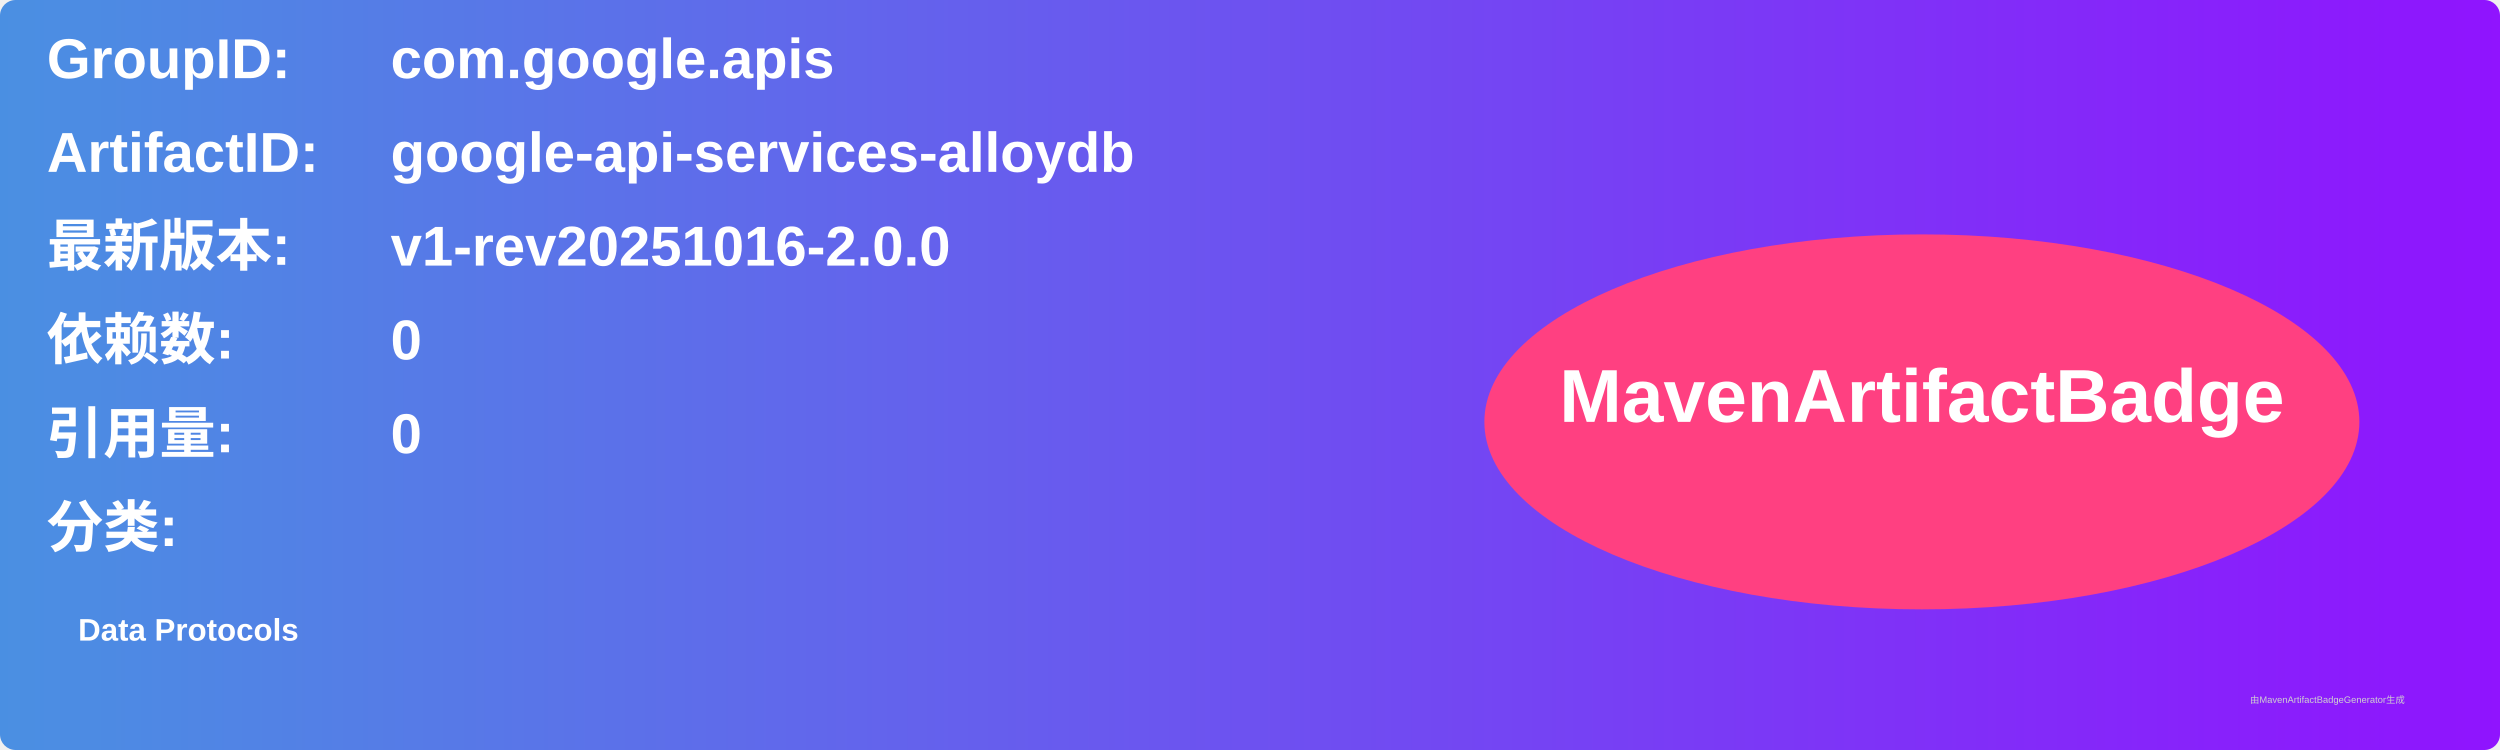
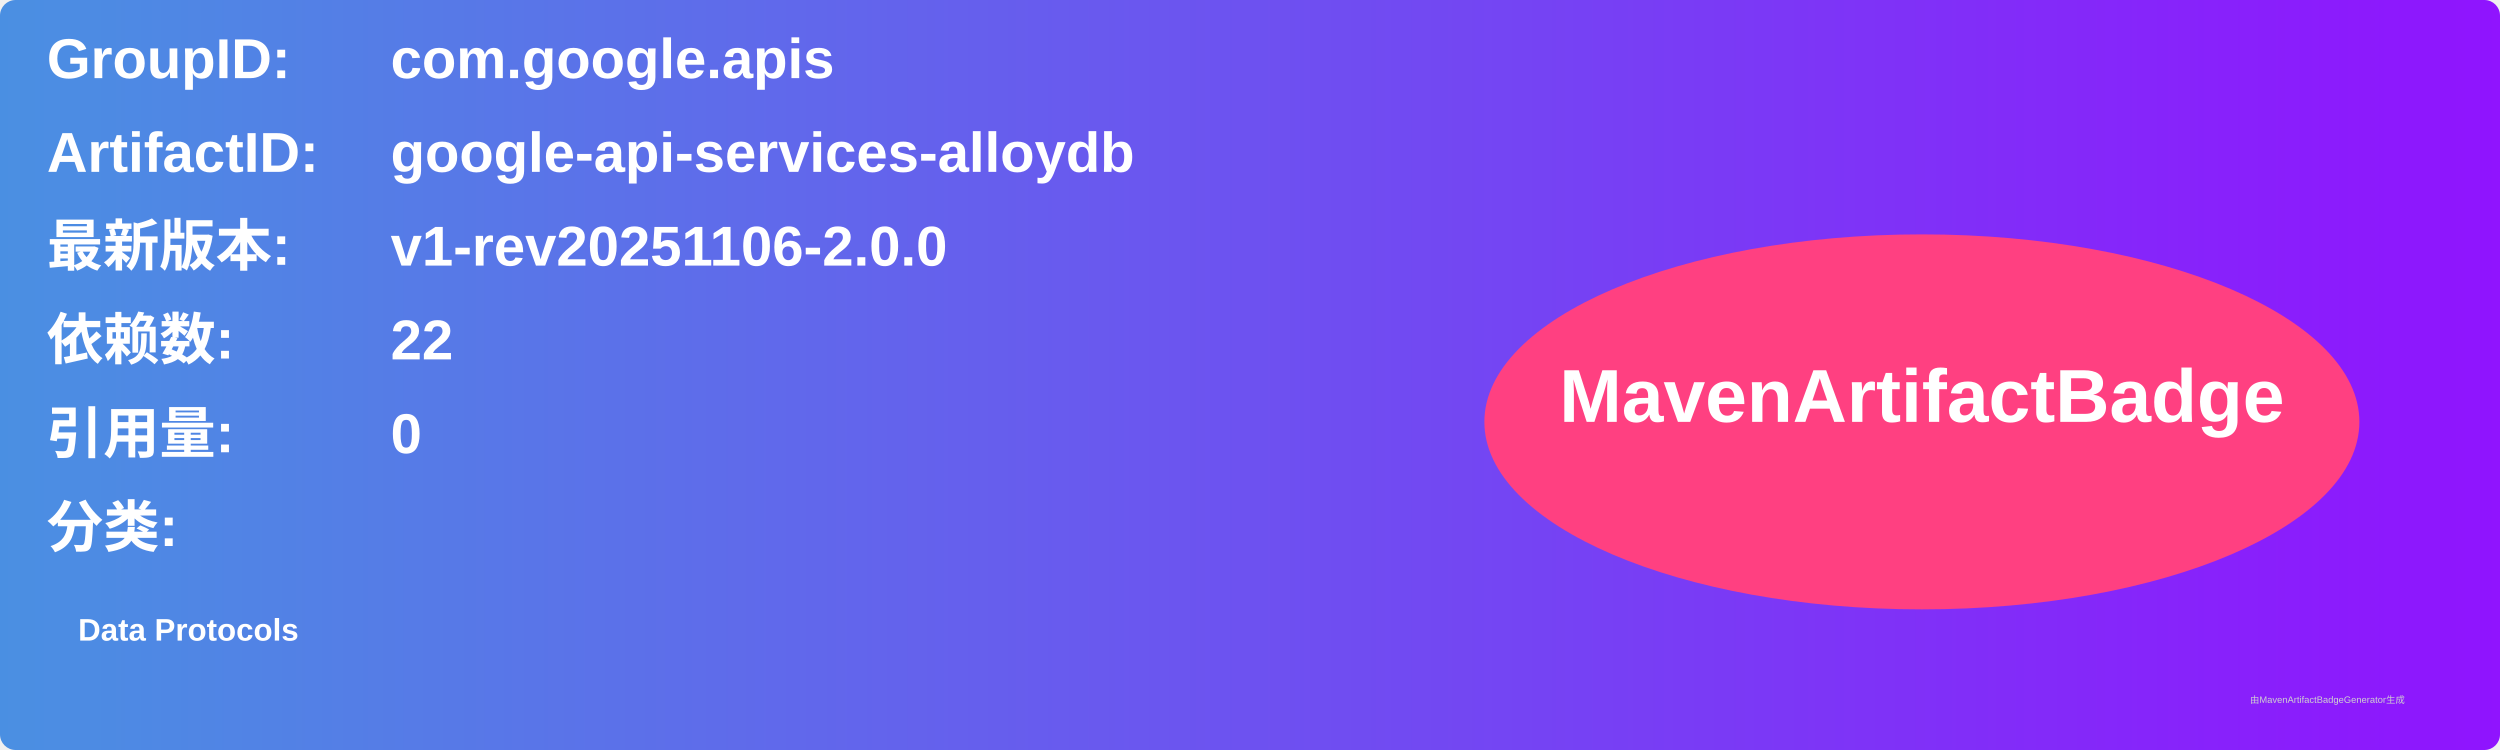
<svg xmlns="http://www.w3.org/2000/svg" width="800" height="240" viewBox="0 0 800 240">
  <linearGradient id="grad" x1="0%" y1="0%" x2="100%" y2="0%">
    <stop offset="0%" stop-color="#4a90e2" />
    <stop offset="100%" stop-color="#9013fe" />
  </linearGradient>
  <rect width="100%" height="100%" rx="5" ry="5" fill="url(#grad)" />
  <g transform="translate(15, 15)">
    <text x="0" y="10" font-family="Arial" font-size="18" fill="white" font-weight="bold" width="260">GroupID:</text>
    <text x="110" y="10" font-family="Arial" font-size="18" fill="white" font-weight="bold" width="460">com.google.apis</text>
    <text x="0" y="40" font-family="Arial" font-size="18" fill="white" font-weight="bold" width="260">ArtifactID:</text>
    <text x="110" y="40" font-family="Arial" font-size="18" fill="white" font-weight="bold" width="460">google-api-services-alloydb</text>
    <text x="0" y="70" font-family="Arial" font-size="18" fill="white" font-weight="bold">最新版本:</text>
    <text x="110" y="70" font-family="Arial" font-size="18" fill="white" font-weight="bold">
-       <tspan font-weight="bold">v1-rev20251016-2.0.0</tspan>
+       <tspan font-weight="bold">v1-rev20251106-2.0.0</tspan>
    </text>
    <text x="0" y="100" font-family="Arial" font-size="18" fill="white" font-weight="bold">依赖数: </text>
    <text x="110" y="100" font-family="Arial" font-size="18" fill="white">
-       <tspan font-weight="bold">0</tspan>
+       <tspan font-weight="bold">22</tspan>
    </text>
    <text x="0" y="130" font-family="Arial" font-size="18" fill="white" font-weight="bold">引用量: </text>
    <text x="110" y="130" font-family="Arial" font-size="18" fill="white">
      <tspan font-weight="bold">0</tspan>
    </text>
    <text x="0" y="160" font-family="Arial" font-size="18" fill="white" font-weight="bold">分类:</text>
    <text x="10" y="190" font-family="Arial" font-size="10" fill="white">
      <tspan font-weight="bold">Data Protocols</tspan>
    </text>
    <ellipse cx="600" cy="120" rx="140" ry="60" fill="#ff4081" />
    <text x="600" y="120" text-anchor="middle" font-family="Arial" font-size="24" fill="white" font-weight="bold">MavenArtifactBadge</text>
  </g>
  <text x="720" y="225" font-family="Arial" font-size="3" fill="#d0d0d0">由MavenArtifactBadgeGenerator生成</text>
</svg>
